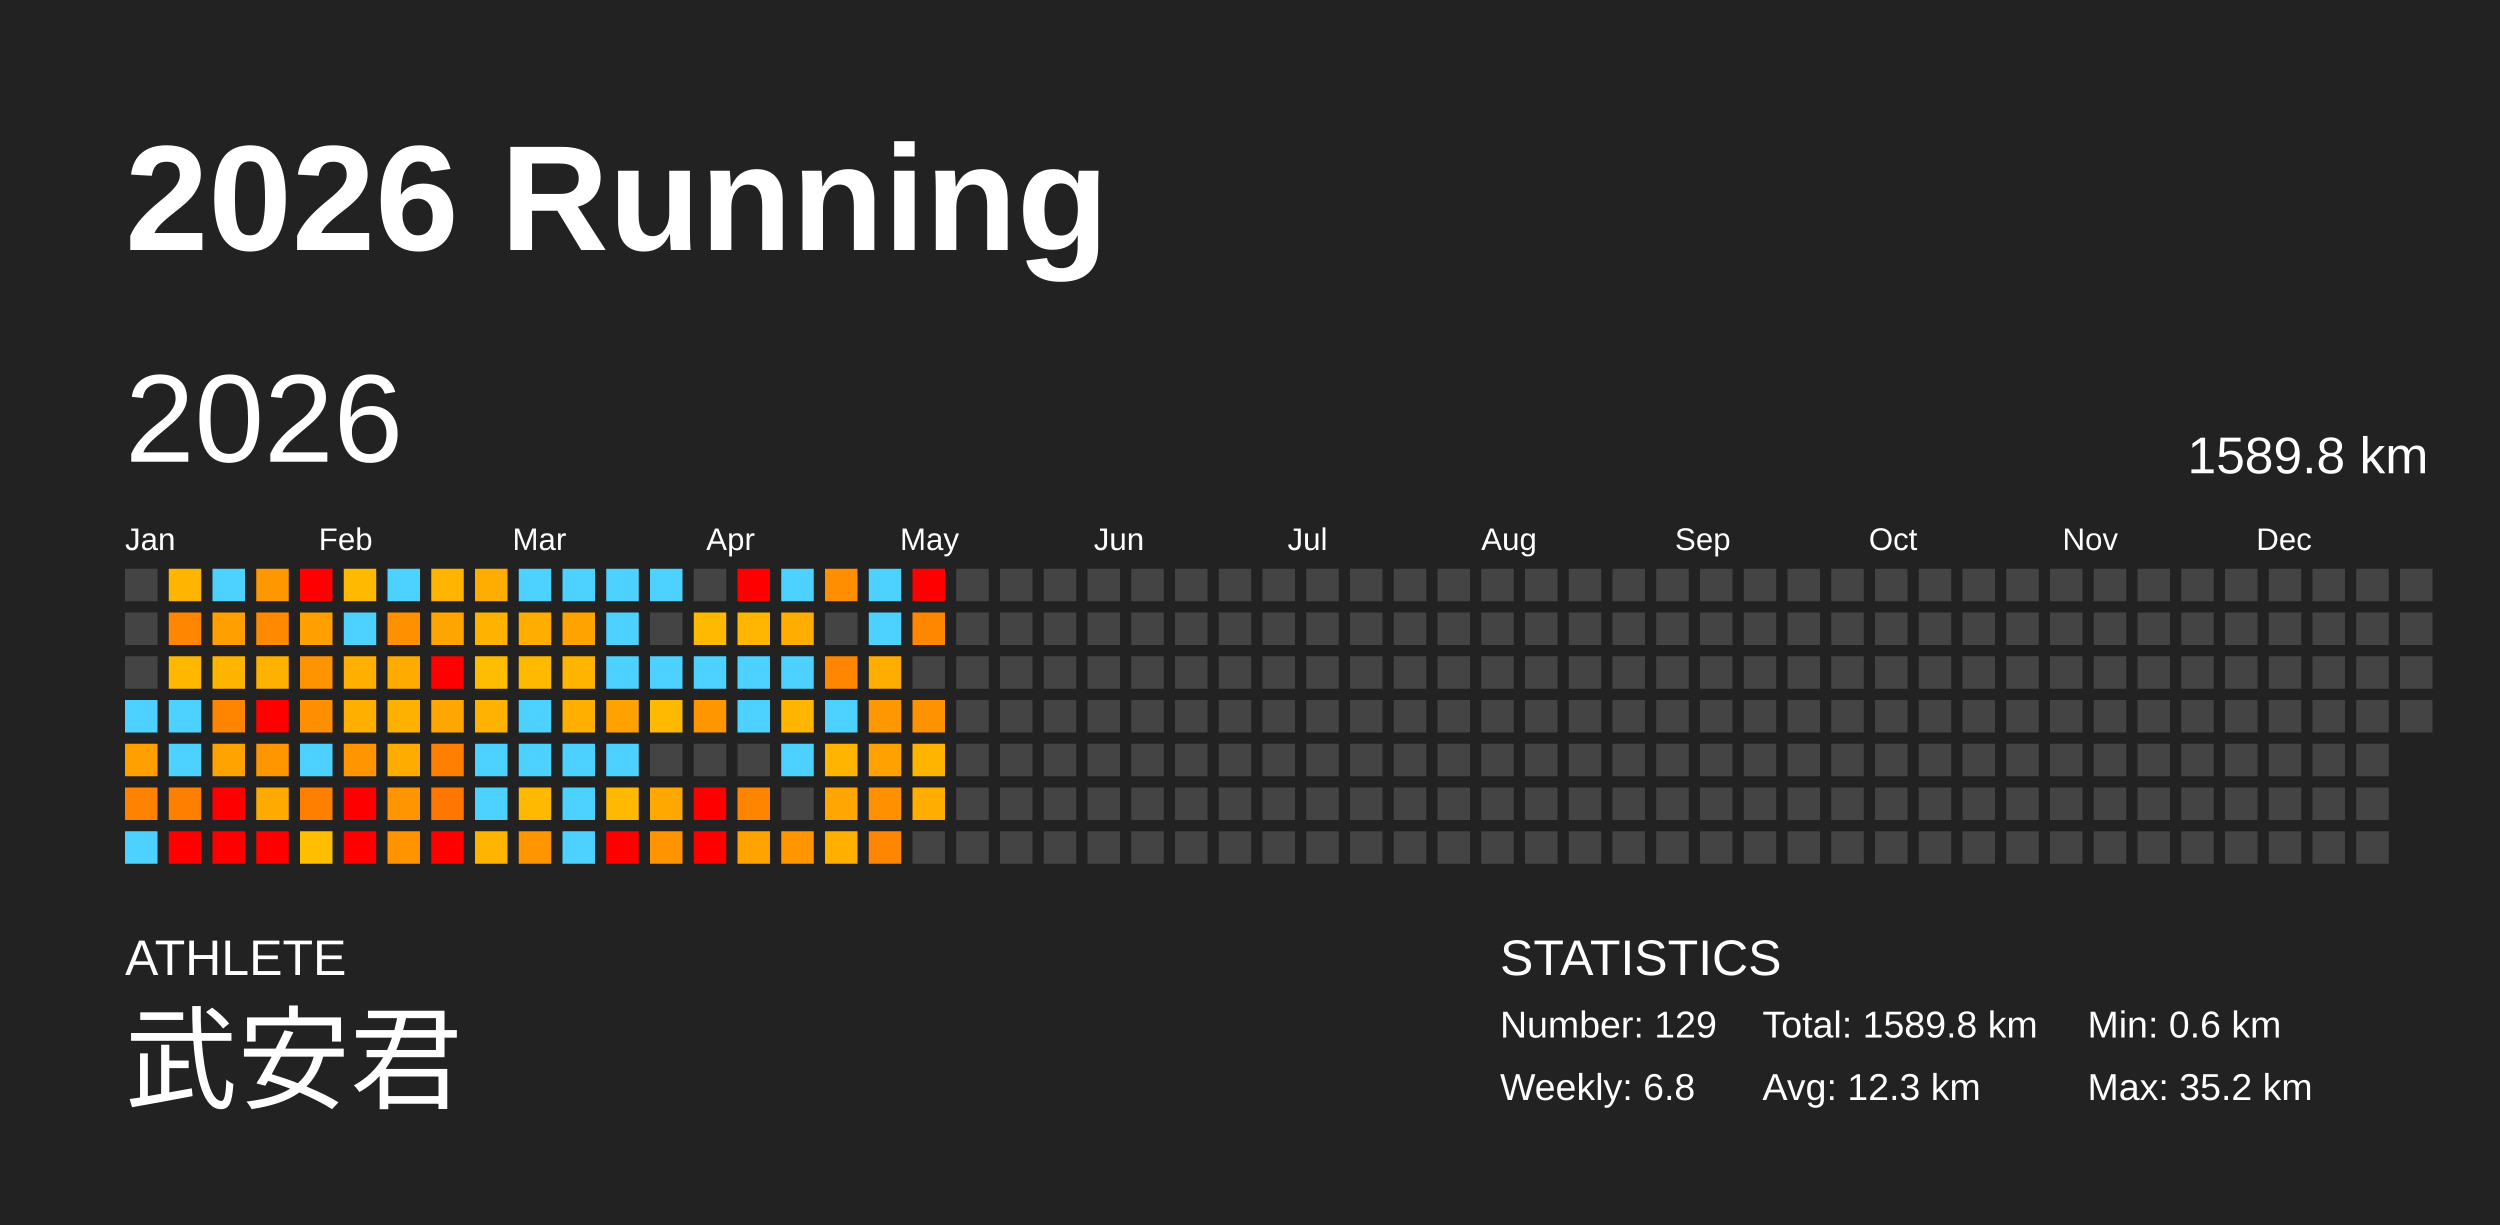
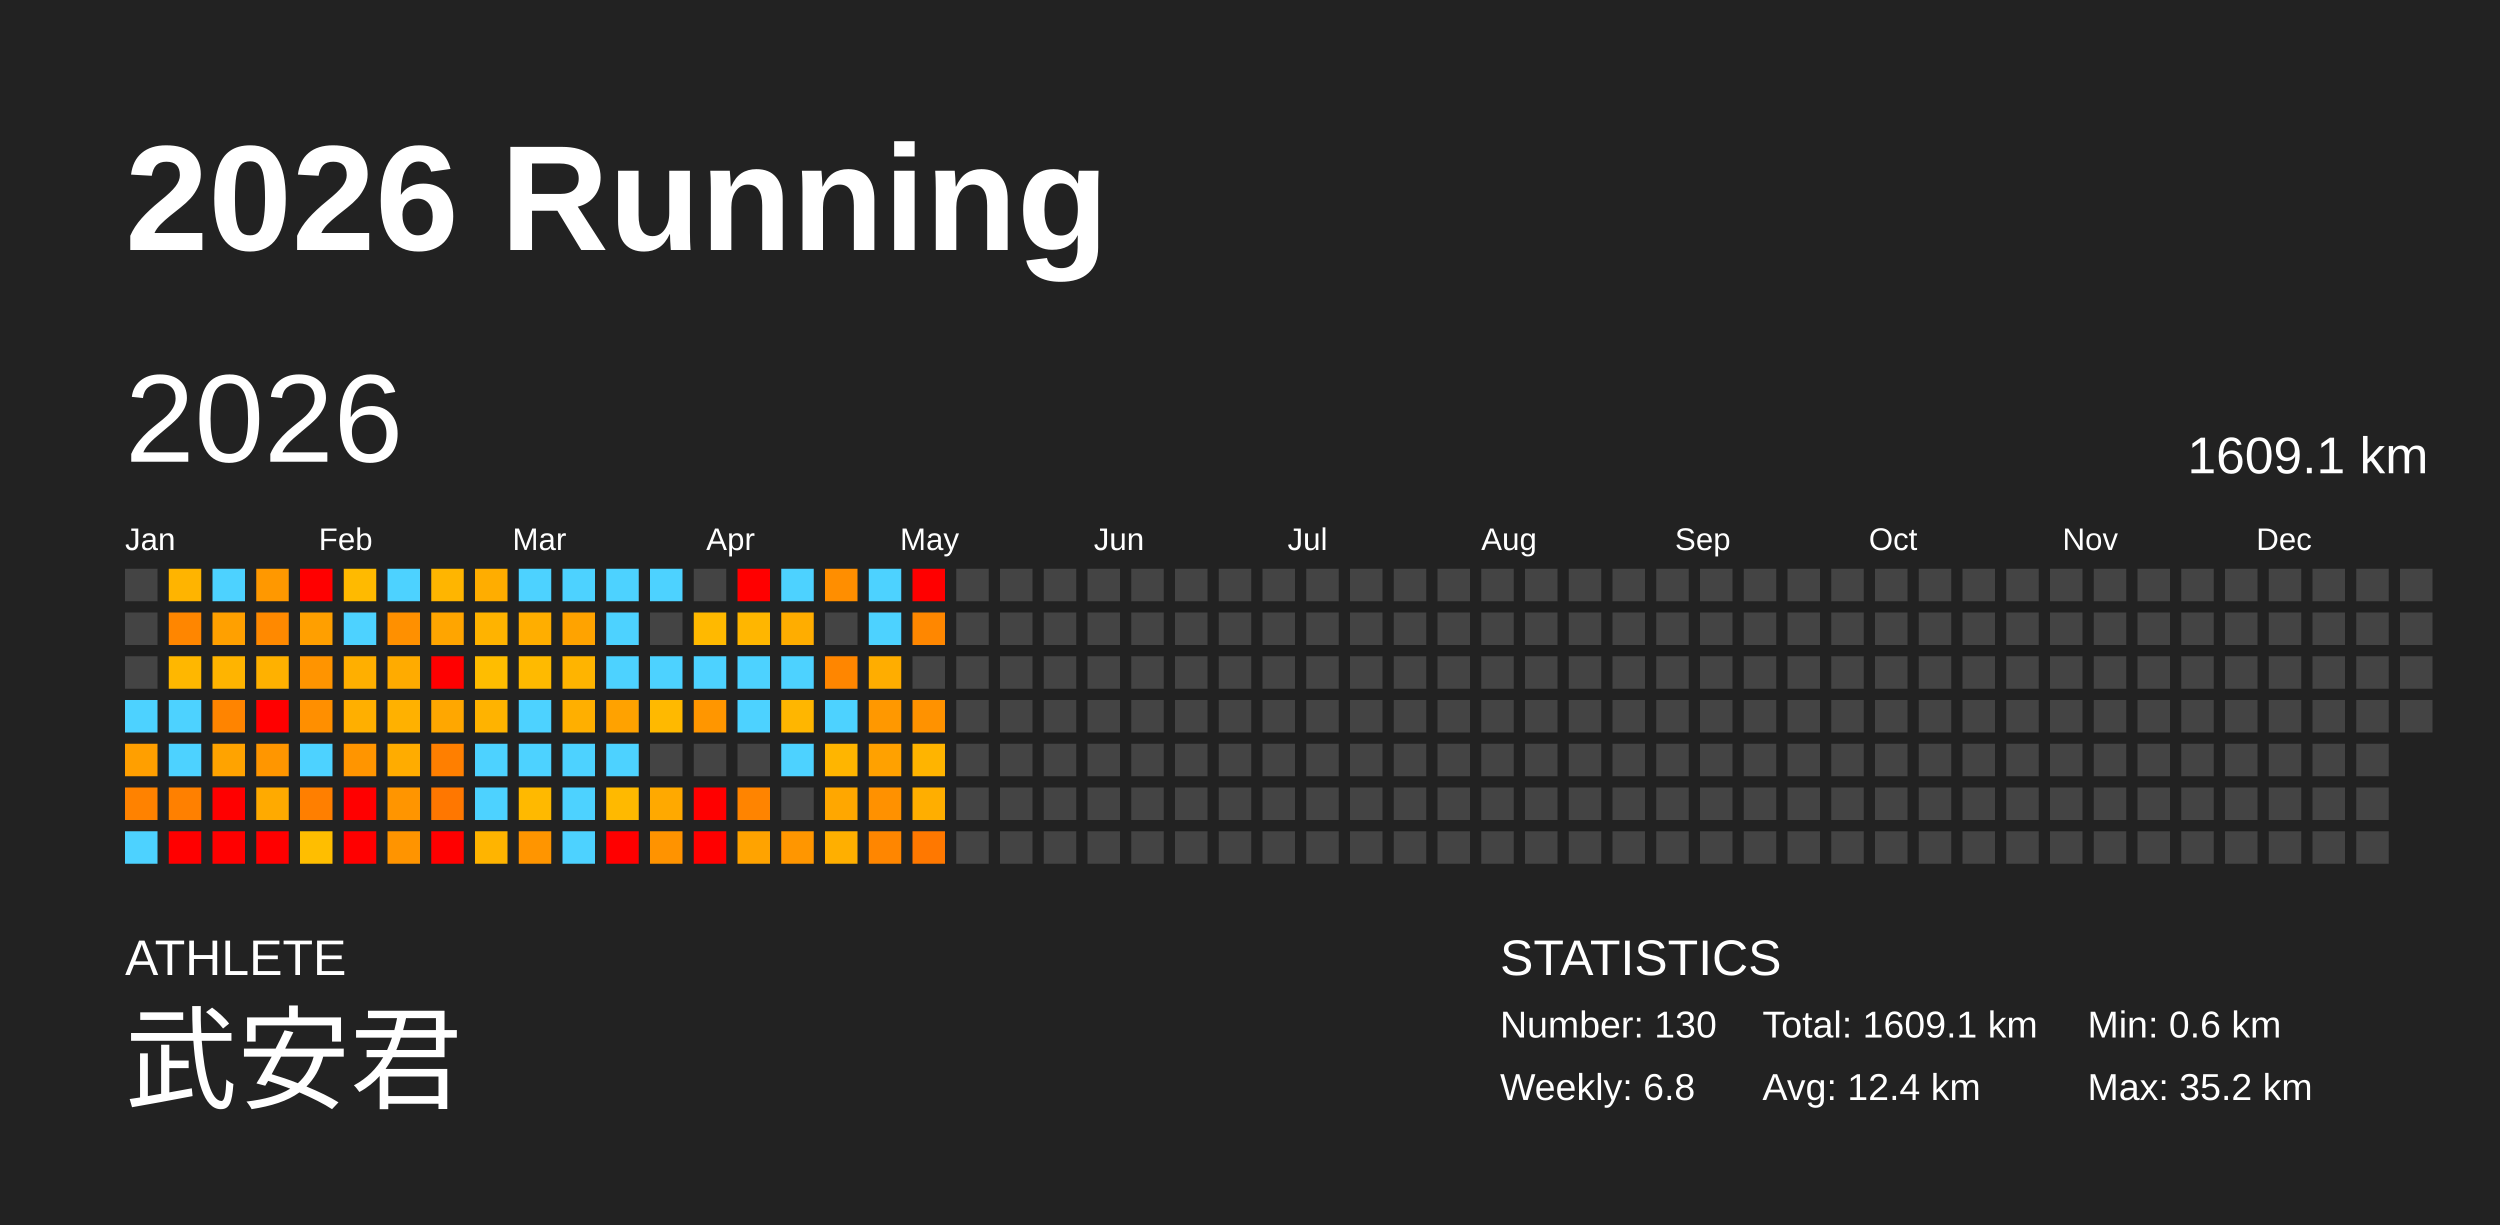
<svg xmlns="http://www.w3.org/2000/svg" baseProfile="full" height="98mm" version="1.1" viewBox="0,0,200,98" width="200mm">
  <defs />
  <rect fill="#222222" height="98" width="200" x="0" y="0" />
  <text fill="#FFFFFF" style="font-size:12px; font-family:Arial; font-weight:bold;" x="10" y="20">2026 Running</text>
  <text fill="#FFFFFF" style="font-size:4px; font-family:Arial" x="10" y="78">ATHLETE</text>
  <text fill="#FFFFFF" style="font-size:9px; font-family:Arial" x="10" y="88">武安君</text>
  <text fill="#FFFFFF" style="font-size:4px; font-family:Arial" x="120" y="78">STATISTICS</text>
-   <text fill="#FFFFFF" style="font-size:3px; font-family:Arial" x="120" y="83">Number: 129</text>
+   <text fill="#FFFFFF" style="font-size:3px; font-family:Arial" x="120" y="83">Number: 130</text>
  <text fill="#FFFFFF" style="font-size:3px; font-family:Arial" x="120" y="88">Weekly: 6.8</text>
-   <text fill="#FFFFFF" style="font-size:3px; font-family:Arial" x="141" y="83">Total: 1589.8 km</text>
-   <text fill="#FFFFFF" style="font-size:3px; font-family:Arial" x="141" y="88">Avg: 12.3 km</text>
+   <text fill="#FFFFFF" style="font-size:3px; font-family:Arial" x="141" y="83">Total: 1609.1 km</text>
+   <text fill="#FFFFFF" style="font-size:3px; font-family:Arial" x="141" y="88">Avg: 12.4 km</text>
  <text fill="#FFFFFF" style="font-size:3px; font-family:Arial" x="167" y="83">Min: 0.6 km</text>
  <text fill="#FFFFFF" style="font-size:3px; font-family:Arial" x="167" y="88">Max: 35.2 km</text>
  <text dominant-baseline="hanging" fill="#FFFFFF" style="font-size:10.0px; font-family:Arial;" x="10" y="30">2026</text>
-   <text dominant-baseline="hanging" fill="#FFFFFF" style="font-size:4.125px; font-family:Arial;" x="175" y="35">1589.8 km</text>
+   <text dominant-baseline="hanging" fill="#FFFFFF" style="font-size:4.125px; font-family:Arial;" x="175" y="35">1609.1 km</text>
  <text fill="#FFFFFF" style="font-size:2.5px; font-family:Arial" x="10.0" y="44">Jan</text>
  <text fill="#FFFFFF" style="font-size:2.5px; font-family:Arial" x="25.5" y="44">Feb</text>
  <text fill="#FFFFFF" style="font-size:2.5px; font-family:Arial" x="41.0" y="44">Mar</text>
  <text fill="#FFFFFF" style="font-size:2.5px; font-family:Arial" x="56.5" y="44">Apr</text>
  <text fill="#FFFFFF" style="font-size:2.5px; font-family:Arial" x="72.0" y="44">May</text>
  <text fill="#FFFFFF" style="font-size:2.5px; font-family:Arial" x="87.5" y="44">Jun</text>
  <text fill="#FFFFFF" style="font-size:2.5px; font-family:Arial" x="103.0" y="44">Jul</text>
  <text fill="#FFFFFF" style="font-size:2.5px; font-family:Arial" x="118.5" y="44">Aug</text>
  <text fill="#FFFFFF" style="font-size:2.5px; font-family:Arial" x="134.0" y="44">Sep</text>
  <text fill="#FFFFFF" style="font-size:2.5px; font-family:Arial" x="149.5" y="44">Oct</text>
  <text fill="#FFFFFF" style="font-size:2.5px; font-family:Arial" x="165.0" y="44">Nov</text>
  <text fill="#FFFFFF" style="font-size:2.5px; font-family:Arial" x="180.5" y="44">Dec</text>
  <rect fill="#444444" height="2.6" width="2.6" x="10.0" y="45.5" />
  <rect fill="#444444" height="2.6" width="2.6" x="10.0" y="49.0" />
  <rect fill="#444444" height="2.6" width="2.6" x="10.0" y="52.5" />
  <rect fill="#4dd2ff" height="2.6" width="2.6" x="10.0" y="56.0" />
  <rect fill="#ff9f00" height="2.6" width="2.6" x="10.0" y="59.5" />
  <rect fill="#ff8200" height="2.6" width="2.6" x="10.0" y="63.0" />
  <rect fill="#4dd2ff" height="2.6" width="2.6" x="10.0" y="66.5" />
  <rect fill="#ffb400" height="2.6" width="2.6" x="13.5" y="45.5" />
  <rect fill="#ff8600" height="2.6" width="2.6" x="13.5" y="49.0" />
  <rect fill="#ffb700" height="2.6" width="2.6" x="13.5" y="52.5" />
  <rect fill="#4dd2ff" height="2.6" width="2.6" x="13.5" y="56.0" />
  <rect fill="#4dd2ff" height="2.6" width="2.6" x="13.5" y="59.5" />
  <rect fill="#ff8000" height="2.6" width="2.6" x="13.5" y="63.0" />
  <rect fill="red" height="2.6" width="2.6" x="13.5" y="66.5" />
  <rect fill="#4dd2ff" height="2.6" width="2.6" x="17.0" y="45.5" />
  <rect fill="#ffa000" height="2.6" width="2.6" x="17.0" y="49.0" />
  <rect fill="#ffb400" height="2.6" width="2.6" x="17.0" y="52.5" />
  <rect fill="#ff8400" height="2.6" width="2.6" x="17.0" y="56.0" />
  <rect fill="#ffa300" height="2.6" width="2.6" x="17.0" y="59.5" />
  <rect fill="red" height="2.6" width="2.6" x="17.0" y="63.0" />
  <rect fill="red" height="2.6" width="2.6" x="17.0" y="66.5" />
  <rect fill="#ff9800" height="2.6" width="2.6" x="20.5" y="45.5" />
  <rect fill="#ff8900" height="2.6" width="2.6" x="20.5" y="49.0" />
  <rect fill="#ffb100" height="2.6" width="2.6" x="20.5" y="52.5" />
  <rect fill="red" height="2.6" width="2.6" x="20.5" y="56.0" />
  <rect fill="#ff9600" height="2.6" width="2.6" x="20.5" y="59.5" />
  <rect fill="#ffaa00" height="2.6" width="2.6" x="20.5" y="63.0" />
  <rect fill="red" height="2.6" width="2.6" x="20.5" y="66.5" />
  <rect fill="red" height="2.6" width="2.6" x="24.0" y="45.5" />
  <rect fill="#ff9f00" height="2.6" width="2.6" x="24.0" y="49.0" />
  <rect fill="#ff9400" height="2.6" width="2.6" x="24.0" y="52.5" />
  <rect fill="#ff8f00" height="2.6" width="2.6" x="24.0" y="56.0" />
  <rect fill="#4dd2ff" height="2.6" width="2.6" x="24.0" y="59.5" />
  <rect fill="#ff7f00" height="2.6" width="2.6" x="24.0" y="63.0" />
  <rect fill="#ffbe00" height="2.6" width="2.6" x="24.0" y="66.5" />
  <rect fill="#ffba00" height="2.6" width="2.6" x="27.5" y="45.5" />
  <rect fill="#4dd2ff" height="2.6" width="2.6" x="27.5" y="49.0" />
  <rect fill="#ffaf00" height="2.6" width="2.6" x="27.5" y="52.5" />
  <rect fill="#ffaf00" height="2.6" width="2.6" x="27.5" y="56.0" />
  <rect fill="#ff9500" height="2.6" width="2.6" x="27.5" y="59.5" />
  <rect fill="red" height="2.6" width="2.6" x="27.5" y="63.0" />
  <rect fill="red" height="2.6" width="2.6" x="27.5" y="66.5" />
  <rect fill="#4dd2ff" height="2.6" width="2.6" x="31.0" y="45.5" />
  <rect fill="#ff9000" height="2.6" width="2.6" x="31.0" y="49.0" />
  <rect fill="#ffab00" height="2.6" width="2.6" x="31.0" y="52.5" />
  <rect fill="#ffb100" height="2.6" width="2.6" x="31.0" y="56.0" />
  <rect fill="#ffac00" height="2.6" width="2.6" x="31.0" y="59.5" />
  <rect fill="#ff9500" height="2.6" width="2.6" x="31.0" y="63.0" />
  <rect fill="#ff9400" height="2.6" width="2.6" x="31.0" y="66.5" />
  <rect fill="#ffb500" height="2.6" width="2.6" x="34.5" y="45.5" />
  <rect fill="#ffa500" height="2.6" width="2.6" x="34.5" y="49.0" />
  <rect fill="red" height="2.6" width="2.6" x="34.5" y="52.5" />
  <rect fill="#ffa700" height="2.6" width="2.6" x="34.5" y="56.0" />
  <rect fill="#ff7f00" height="2.6" width="2.6" x="34.5" y="59.5" />
  <rect fill="#ff7700" height="2.6" width="2.6" x="34.5" y="63.0" />
  <rect fill="red" height="2.6" width="2.6" x="34.5" y="66.5" />
  <rect fill="#ffad00" height="2.6" width="2.6" x="38.0" y="45.5" />
  <rect fill="#ffb300" height="2.6" width="2.6" x="38.0" y="49.0" />
  <rect fill="#ffbd00" height="2.6" width="2.6" x="38.0" y="52.5" />
  <rect fill="#ffb300" height="2.6" width="2.6" x="38.0" y="56.0" />
  <rect fill="#4dd2ff" height="2.6" width="2.6" x="38.0" y="59.5" />
  <rect fill="#4dd2ff" height="2.6" width="2.6" x="38.0" y="63.0" />
  <rect fill="#ffb400" height="2.6" width="2.6" x="38.0" y="66.5" />
  <rect fill="#4dd2ff" height="2.6" width="2.6" x="41.5" y="45.5" />
  <rect fill="#ffae00" height="2.6" width="2.6" x="41.5" y="49.0" />
  <rect fill="#ffba00" height="2.6" width="2.6" x="41.5" y="52.5" />
  <rect fill="#4dd2ff" height="2.6" width="2.6" x="41.5" y="56.0" />
  <rect fill="#4dd2ff" height="2.6" width="2.6" x="41.5" y="59.5" />
  <rect fill="#ffb900" height="2.6" width="2.6" x="41.5" y="63.0" />
  <rect fill="#ff9500" height="2.6" width="2.6" x="41.5" y="66.5" />
  <rect fill="#4dd2ff" height="2.6" width="2.6" x="45.0" y="45.5" />
  <rect fill="#ffa300" height="2.6" width="2.6" x="45.0" y="49.0" />
  <rect fill="#ffb400" height="2.6" width="2.6" x="45.0" y="52.5" />
  <rect fill="#ffaf00" height="2.6" width="2.6" x="45.0" y="56.0" />
  <rect fill="#4dd2ff" height="2.6" width="2.6" x="45.0" y="59.5" />
  <rect fill="#4dd2ff" height="2.6" width="2.6" x="45.0" y="63.0" />
  <rect fill="#4dd2ff" height="2.6" width="2.6" x="45.0" y="66.5" />
  <rect fill="#4dd2ff" height="2.6" width="2.6" x="48.5" y="45.5" />
  <rect fill="#4dd2ff" height="2.6" width="2.6" x="48.5" y="49.0" />
  <rect fill="#4dd2ff" height="2.6" width="2.6" x="48.5" y="52.5" />
  <rect fill="#ffa200" height="2.6" width="2.6" x="48.5" y="56.0" />
  <rect fill="#4dd2ff" height="2.6" width="2.6" x="48.5" y="59.5" />
  <rect fill="#ffb900" height="2.6" width="2.6" x="48.5" y="63.0" />
  <rect fill="red" height="2.6" width="2.6" x="48.5" y="66.5" />
  <rect fill="#4dd2ff" height="2.6" width="2.6" x="52.0" y="45.5" />
  <rect fill="#444444" height="2.6" width="2.6" x="52.0" y="49.0" />
  <rect fill="#4dd2ff" height="2.6" width="2.6" x="52.0" y="52.5" />
  <rect fill="#ffb900" height="2.6" width="2.6" x="52.0" y="56.0" />
  <rect fill="#444444" height="2.6" width="2.6" x="52.0" y="59.5" />
  <rect fill="#ffa900" height="2.6" width="2.6" x="52.0" y="63.0" />
  <rect fill="#ff9300" height="2.6" width="2.6" x="52.0" y="66.5" />
  <rect fill="#444444" height="2.6" width="2.6" x="55.5" y="45.5" />
  <rect fill="#ffb900" height="2.6" width="2.6" x="55.5" y="49.0" />
  <rect fill="#4dd2ff" height="2.6" width="2.6" x="55.5" y="52.5" />
  <rect fill="#ff9600" height="2.6" width="2.6" x="55.5" y="56.0" />
  <rect fill="#444444" height="2.6" width="2.6" x="55.5" y="59.5" />
  <rect fill="red" height="2.6" width="2.6" x="55.5" y="63.0" />
  <rect fill="red" height="2.6" width="2.6" x="55.5" y="66.5" />
  <rect fill="red" height="2.6" width="2.6" x="59.0" y="45.5" />
  <rect fill="#ffb600" height="2.6" width="2.6" x="59.0" y="49.0" />
  <rect fill="#4dd2ff" height="2.6" width="2.6" x="59.0" y="52.5" />
  <rect fill="#4dd2ff" height="2.6" width="2.6" x="59.0" y="56.0" />
  <rect fill="#444444" height="2.6" width="2.6" x="59.0" y="59.5" />
  <rect fill="#ff8400" height="2.6" width="2.6" x="59.0" y="63.0" />
  <rect fill="#ffa300" height="2.6" width="2.6" x="59.0" y="66.5" />
  <rect fill="#4dd2ff" height="2.6" width="2.6" x="62.5" y="45.5" />
  <rect fill="#ffad00" height="2.6" width="2.6" x="62.5" y="49.0" />
  <rect fill="#4dd2ff" height="2.6" width="2.6" x="62.5" y="52.5" />
  <rect fill="#ffb600" height="2.6" width="2.6" x="62.5" y="56.0" />
  <rect fill="#4dd2ff" height="2.6" width="2.6" x="62.5" y="59.5" />
  <rect fill="#444444" height="2.6" width="2.6" x="62.5" y="63.0" />
  <rect fill="#ff9600" height="2.6" width="2.6" x="62.5" y="66.5" />
  <rect fill="#ff8e00" height="2.6" width="2.6" x="66.0" y="45.5" />
  <rect fill="#444444" height="2.6" width="2.6" x="66.0" y="49.0" />
  <rect fill="#ff8600" height="2.6" width="2.6" x="66.0" y="52.5" />
  <rect fill="#4dd2ff" height="2.6" width="2.6" x="66.0" y="56.0" />
  <rect fill="#ffb500" height="2.6" width="2.6" x="66.0" y="59.5" />
  <rect fill="#ffa700" height="2.6" width="2.6" x="66.0" y="63.0" />
  <rect fill="#ffaf00" height="2.6" width="2.6" x="66.0" y="66.5" />
  <rect fill="#4dd2ff" height="2.6" width="2.6" x="69.5" y="45.5" />
  <rect fill="#4dd2ff" height="2.6" width="2.6" x="69.5" y="49.0" />
  <rect fill="#ffad00" height="2.6" width="2.6" x="69.5" y="52.5" />
  <rect fill="#ff9800" height="2.6" width="2.6" x="69.5" y="56.0" />
  <rect fill="#ffa100" height="2.6" width="2.6" x="69.5" y="59.5" />
  <rect fill="#ff9100" height="2.6" width="2.6" x="69.5" y="63.0" />
  <rect fill="#ff8600" height="2.6" width="2.6" x="69.5" y="66.5" />
  <rect fill="red" height="2.6" width="2.6" x="73.0" y="45.5" />
  <rect fill="#ff8700" height="2.6" width="2.6" x="73.0" y="49.0" />
  <rect fill="#444444" height="2.6" width="2.6" x="73.0" y="52.5" />
  <rect fill="#ff9200" height="2.6" width="2.6" x="73.0" y="56.0" />
  <rect fill="#ffb400" height="2.6" width="2.6" x="73.0" y="59.5" />
  <rect fill="#ffae00" height="2.6" width="2.6" x="73.0" y="63.0" />
-   <rect fill="#444444" height="2.6" width="2.6" x="73.0" y="66.5" />
+   <rect fill="#ff7800" height="2.6" width="2.6" x="73.0" y="66.5" />
  <rect fill="#444444" height="2.6" width="2.6" x="76.5" y="45.5" />
  <rect fill="#444444" height="2.6" width="2.6" x="76.5" y="49.0" />
  <rect fill="#444444" height="2.6" width="2.6" x="76.5" y="52.5" />
  <rect fill="#444444" height="2.6" width="2.6" x="76.5" y="56.0" />
  <rect fill="#444444" height="2.6" width="2.6" x="76.5" y="59.5" />
  <rect fill="#444444" height="2.6" width="2.6" x="76.5" y="63.0" />
  <rect fill="#444444" height="2.6" width="2.6" x="76.5" y="66.5" />
  <rect fill="#444444" height="2.6" width="2.6" x="80.0" y="45.5" />
  <rect fill="#444444" height="2.6" width="2.6" x="80.0" y="49.0" />
  <rect fill="#444444" height="2.6" width="2.6" x="80.0" y="52.5" />
  <rect fill="#444444" height="2.6" width="2.6" x="80.0" y="56.0" />
  <rect fill="#444444" height="2.6" width="2.6" x="80.0" y="59.5" />
  <rect fill="#444444" height="2.6" width="2.6" x="80.0" y="63.0" />
  <rect fill="#444444" height="2.6" width="2.6" x="80.0" y="66.5" />
  <rect fill="#444444" height="2.6" width="2.6" x="83.5" y="45.5" />
  <rect fill="#444444" height="2.6" width="2.6" x="83.5" y="49.0" />
  <rect fill="#444444" height="2.6" width="2.6" x="83.5" y="52.5" />
  <rect fill="#444444" height="2.6" width="2.6" x="83.5" y="56.0" />
  <rect fill="#444444" height="2.6" width="2.6" x="83.5" y="59.5" />
  <rect fill="#444444" height="2.6" width="2.6" x="83.5" y="63.0" />
  <rect fill="#444444" height="2.6" width="2.6" x="83.5" y="66.5" />
  <rect fill="#444444" height="2.6" width="2.6" x="87.0" y="45.5" />
  <rect fill="#444444" height="2.6" width="2.6" x="87.0" y="49.0" />
  <rect fill="#444444" height="2.6" width="2.6" x="87.0" y="52.5" />
  <rect fill="#444444" height="2.6" width="2.6" x="87.0" y="56.0" />
  <rect fill="#444444" height="2.6" width="2.6" x="87.0" y="59.5" />
  <rect fill="#444444" height="2.6" width="2.6" x="87.0" y="63.0" />
  <rect fill="#444444" height="2.6" width="2.6" x="87.0" y="66.5" />
  <rect fill="#444444" height="2.6" width="2.6" x="90.5" y="45.5" />
  <rect fill="#444444" height="2.6" width="2.6" x="90.5" y="49.0" />
  <rect fill="#444444" height="2.6" width="2.6" x="90.5" y="52.5" />
  <rect fill="#444444" height="2.6" width="2.6" x="90.5" y="56.0" />
  <rect fill="#444444" height="2.6" width="2.6" x="90.5" y="59.5" />
  <rect fill="#444444" height="2.6" width="2.6" x="90.5" y="63.0" />
  <rect fill="#444444" height="2.6" width="2.6" x="90.5" y="66.5" />
  <rect fill="#444444" height="2.6" width="2.6" x="94.0" y="45.5" />
  <rect fill="#444444" height="2.6" width="2.6" x="94.0" y="49.0" />
  <rect fill="#444444" height="2.6" width="2.6" x="94.0" y="52.5" />
  <rect fill="#444444" height="2.6" width="2.6" x="94.0" y="56.0" />
  <rect fill="#444444" height="2.6" width="2.6" x="94.0" y="59.5" />
  <rect fill="#444444" height="2.6" width="2.6" x="94.0" y="63.0" />
  <rect fill="#444444" height="2.6" width="2.6" x="94.0" y="66.5" />
  <rect fill="#444444" height="2.6" width="2.6" x="97.5" y="45.5" />
  <rect fill="#444444" height="2.6" width="2.6" x="97.5" y="49.0" />
  <rect fill="#444444" height="2.6" width="2.6" x="97.5" y="52.5" />
  <rect fill="#444444" height="2.6" width="2.6" x="97.5" y="56.0" />
  <rect fill="#444444" height="2.6" width="2.6" x="97.5" y="59.5" />
  <rect fill="#444444" height="2.6" width="2.6" x="97.5" y="63.0" />
  <rect fill="#444444" height="2.6" width="2.6" x="97.5" y="66.5" />
  <rect fill="#444444" height="2.6" width="2.6" x="101.0" y="45.5" />
  <rect fill="#444444" height="2.6" width="2.6" x="101.0" y="49.0" />
  <rect fill="#444444" height="2.6" width="2.6" x="101.0" y="52.5" />
  <rect fill="#444444" height="2.6" width="2.6" x="101.0" y="56.0" />
  <rect fill="#444444" height="2.6" width="2.6" x="101.0" y="59.5" />
  <rect fill="#444444" height="2.6" width="2.6" x="101.0" y="63.0" />
  <rect fill="#444444" height="2.6" width="2.6" x="101.0" y="66.5" />
  <rect fill="#444444" height="2.6" width="2.6" x="104.5" y="45.5" />
  <rect fill="#444444" height="2.6" width="2.6" x="104.5" y="49.0" />
  <rect fill="#444444" height="2.6" width="2.6" x="104.5" y="52.5" />
  <rect fill="#444444" height="2.6" width="2.6" x="104.5" y="56.0" />
  <rect fill="#444444" height="2.6" width="2.6" x="104.5" y="59.5" />
  <rect fill="#444444" height="2.6" width="2.6" x="104.5" y="63.0" />
  <rect fill="#444444" height="2.6" width="2.6" x="104.5" y="66.5" />
  <rect fill="#444444" height="2.6" width="2.6" x="108.0" y="45.5" />
  <rect fill="#444444" height="2.6" width="2.6" x="108.0" y="49.0" />
  <rect fill="#444444" height="2.6" width="2.6" x="108.0" y="52.5" />
  <rect fill="#444444" height="2.6" width="2.6" x="108.0" y="56.0" />
  <rect fill="#444444" height="2.6" width="2.6" x="108.0" y="59.5" />
  <rect fill="#444444" height="2.6" width="2.6" x="108.0" y="63.0" />
  <rect fill="#444444" height="2.6" width="2.6" x="108.0" y="66.5" />
  <rect fill="#444444" height="2.6" width="2.6" x="111.5" y="45.5" />
  <rect fill="#444444" height="2.6" width="2.6" x="111.5" y="49.0" />
  <rect fill="#444444" height="2.6" width="2.6" x="111.5" y="52.5" />
  <rect fill="#444444" height="2.6" width="2.6" x="111.5" y="56.0" />
  <rect fill="#444444" height="2.6" width="2.6" x="111.5" y="59.5" />
  <rect fill="#444444" height="2.6" width="2.6" x="111.5" y="63.0" />
  <rect fill="#444444" height="2.6" width="2.6" x="111.5" y="66.5" />
  <rect fill="#444444" height="2.6" width="2.6" x="115.0" y="45.5" />
  <rect fill="#444444" height="2.6" width="2.6" x="115.0" y="49.0" />
  <rect fill="#444444" height="2.6" width="2.6" x="115.0" y="52.5" />
  <rect fill="#444444" height="2.6" width="2.6" x="115.0" y="56.0" />
  <rect fill="#444444" height="2.6" width="2.6" x="115.0" y="59.5" />
  <rect fill="#444444" height="2.6" width="2.6" x="115.0" y="63.0" />
  <rect fill="#444444" height="2.6" width="2.6" x="115.0" y="66.5" />
  <rect fill="#444444" height="2.6" width="2.6" x="118.5" y="45.5" />
  <rect fill="#444444" height="2.6" width="2.6" x="118.5" y="49.0" />
  <rect fill="#444444" height="2.6" width="2.6" x="118.5" y="52.5" />
  <rect fill="#444444" height="2.6" width="2.6" x="118.5" y="56.0" />
  <rect fill="#444444" height="2.6" width="2.6" x="118.5" y="59.5" />
  <rect fill="#444444" height="2.6" width="2.6" x="118.5" y="63.0" />
  <rect fill="#444444" height="2.6" width="2.6" x="118.5" y="66.5" />
  <rect fill="#444444" height="2.6" width="2.6" x="122.0" y="45.5" />
  <rect fill="#444444" height="2.6" width="2.6" x="122.0" y="49.0" />
  <rect fill="#444444" height="2.6" width="2.6" x="122.0" y="52.5" />
  <rect fill="#444444" height="2.6" width="2.6" x="122.0" y="56.0" />
  <rect fill="#444444" height="2.6" width="2.6" x="122.0" y="59.5" />
  <rect fill="#444444" height="2.6" width="2.6" x="122.0" y="63.0" />
  <rect fill="#444444" height="2.6" width="2.6" x="122.0" y="66.5" />
  <rect fill="#444444" height="2.6" width="2.6" x="125.5" y="45.5" />
  <rect fill="#444444" height="2.6" width="2.6" x="125.5" y="49.0" />
  <rect fill="#444444" height="2.6" width="2.6" x="125.5" y="52.5" />
  <rect fill="#444444" height="2.6" width="2.6" x="125.5" y="56.0" />
  <rect fill="#444444" height="2.6" width="2.6" x="125.5" y="59.5" />
  <rect fill="#444444" height="2.6" width="2.6" x="125.5" y="63.0" />
  <rect fill="#444444" height="2.6" width="2.6" x="125.5" y="66.5" />
  <rect fill="#444444" height="2.6" width="2.6" x="129.0" y="45.5" />
  <rect fill="#444444" height="2.6" width="2.6" x="129.0" y="49.0" />
  <rect fill="#444444" height="2.6" width="2.6" x="129.0" y="52.5" />
  <rect fill="#444444" height="2.6" width="2.6" x="129.0" y="56.0" />
  <rect fill="#444444" height="2.6" width="2.6" x="129.0" y="59.5" />
  <rect fill="#444444" height="2.6" width="2.6" x="129.0" y="63.0" />
  <rect fill="#444444" height="2.6" width="2.6" x="129.0" y="66.5" />
  <rect fill="#444444" height="2.6" width="2.6" x="132.5" y="45.5" />
  <rect fill="#444444" height="2.6" width="2.6" x="132.5" y="49.0" />
  <rect fill="#444444" height="2.6" width="2.6" x="132.5" y="52.5" />
  <rect fill="#444444" height="2.6" width="2.6" x="132.5" y="56.0" />
  <rect fill="#444444" height="2.6" width="2.6" x="132.5" y="59.5" />
  <rect fill="#444444" height="2.6" width="2.6" x="132.5" y="63.0" />
  <rect fill="#444444" height="2.6" width="2.6" x="132.5" y="66.5" />
  <rect fill="#444444" height="2.6" width="2.6" x="136.0" y="45.5" />
  <rect fill="#444444" height="2.6" width="2.6" x="136.0" y="49.0" />
  <rect fill="#444444" height="2.6" width="2.6" x="136.0" y="52.5" />
  <rect fill="#444444" height="2.6" width="2.6" x="136.0" y="56.0" />
  <rect fill="#444444" height="2.6" width="2.6" x="136.0" y="59.5" />
  <rect fill="#444444" height="2.6" width="2.6" x="136.0" y="63.0" />
  <rect fill="#444444" height="2.6" width="2.6" x="136.0" y="66.5" />
  <rect fill="#444444" height="2.6" width="2.6" x="139.5" y="45.5" />
  <rect fill="#444444" height="2.6" width="2.6" x="139.5" y="49.0" />
  <rect fill="#444444" height="2.6" width="2.6" x="139.5" y="52.5" />
  <rect fill="#444444" height="2.6" width="2.6" x="139.5" y="56.0" />
  <rect fill="#444444" height="2.6" width="2.6" x="139.5" y="59.5" />
  <rect fill="#444444" height="2.6" width="2.6" x="139.5" y="63.0" />
  <rect fill="#444444" height="2.6" width="2.6" x="139.5" y="66.5" />
  <rect fill="#444444" height="2.6" width="2.6" x="143.0" y="45.5" />
  <rect fill="#444444" height="2.6" width="2.6" x="143.0" y="49.0" />
  <rect fill="#444444" height="2.6" width="2.6" x="143.0" y="52.5" />
  <rect fill="#444444" height="2.6" width="2.6" x="143.0" y="56.0" />
  <rect fill="#444444" height="2.6" width="2.6" x="143.0" y="59.5" />
  <rect fill="#444444" height="2.6" width="2.6" x="143.0" y="63.0" />
  <rect fill="#444444" height="2.6" width="2.6" x="143.0" y="66.5" />
  <rect fill="#444444" height="2.6" width="2.6" x="146.5" y="45.5" />
  <rect fill="#444444" height="2.6" width="2.6" x="146.5" y="49.0" />
  <rect fill="#444444" height="2.6" width="2.6" x="146.5" y="52.5" />
  <rect fill="#444444" height="2.6" width="2.6" x="146.5" y="56.0" />
  <rect fill="#444444" height="2.6" width="2.6" x="146.5" y="59.5" />
  <rect fill="#444444" height="2.6" width="2.6" x="146.5" y="63.0" />
  <rect fill="#444444" height="2.6" width="2.6" x="146.5" y="66.5" />
  <rect fill="#444444" height="2.6" width="2.6" x="150.0" y="45.5" />
  <rect fill="#444444" height="2.6" width="2.6" x="150.0" y="49.0" />
  <rect fill="#444444" height="2.6" width="2.6" x="150.0" y="52.5" />
  <rect fill="#444444" height="2.6" width="2.6" x="150.0" y="56.0" />
  <rect fill="#444444" height="2.6" width="2.6" x="150.0" y="59.5" />
  <rect fill="#444444" height="2.6" width="2.6" x="150.0" y="63.0" />
  <rect fill="#444444" height="2.6" width="2.6" x="150.0" y="66.5" />
  <rect fill="#444444" height="2.6" width="2.6" x="153.5" y="45.5" />
  <rect fill="#444444" height="2.6" width="2.6" x="153.5" y="49.0" />
  <rect fill="#444444" height="2.6" width="2.6" x="153.5" y="52.5" />
  <rect fill="#444444" height="2.6" width="2.6" x="153.5" y="56.0" />
  <rect fill="#444444" height="2.6" width="2.6" x="153.5" y="59.5" />
  <rect fill="#444444" height="2.6" width="2.6" x="153.5" y="63.0" />
  <rect fill="#444444" height="2.6" width="2.6" x="153.5" y="66.5" />
  <rect fill="#444444" height="2.6" width="2.6" x="157.0" y="45.5" />
  <rect fill="#444444" height="2.6" width="2.6" x="157.0" y="49.0" />
  <rect fill="#444444" height="2.6" width="2.6" x="157.0" y="52.5" />
  <rect fill="#444444" height="2.6" width="2.6" x="157.0" y="56.0" />
  <rect fill="#444444" height="2.6" width="2.6" x="157.0" y="59.5" />
  <rect fill="#444444" height="2.6" width="2.6" x="157.0" y="63.0" />
  <rect fill="#444444" height="2.6" width="2.6" x="157.0" y="66.5" />
  <rect fill="#444444" height="2.6" width="2.6" x="160.5" y="45.5" />
  <rect fill="#444444" height="2.6" width="2.6" x="160.5" y="49.0" />
  <rect fill="#444444" height="2.6" width="2.6" x="160.5" y="52.5" />
  <rect fill="#444444" height="2.6" width="2.6" x="160.5" y="56.0" />
  <rect fill="#444444" height="2.6" width="2.6" x="160.5" y="59.5" />
  <rect fill="#444444" height="2.6" width="2.6" x="160.5" y="63.0" />
  <rect fill="#444444" height="2.6" width="2.6" x="160.5" y="66.5" />
  <rect fill="#444444" height="2.6" width="2.6" x="164.0" y="45.5" />
  <rect fill="#444444" height="2.6" width="2.6" x="164.0" y="49.0" />
  <rect fill="#444444" height="2.6" width="2.6" x="164.0" y="52.5" />
  <rect fill="#444444" height="2.6" width="2.6" x="164.0" y="56.0" />
  <rect fill="#444444" height="2.6" width="2.6" x="164.0" y="59.5" />
  <rect fill="#444444" height="2.6" width="2.6" x="164.0" y="63.0" />
  <rect fill="#444444" height="2.6" width="2.6" x="164.0" y="66.5" />
  <rect fill="#444444" height="2.6" width="2.6" x="167.5" y="45.5" />
  <rect fill="#444444" height="2.6" width="2.6" x="167.5" y="49.0" />
  <rect fill="#444444" height="2.6" width="2.6" x="167.5" y="52.5" />
  <rect fill="#444444" height="2.6" width="2.6" x="167.5" y="56.0" />
  <rect fill="#444444" height="2.6" width="2.6" x="167.5" y="59.5" />
  <rect fill="#444444" height="2.6" width="2.6" x="167.5" y="63.0" />
  <rect fill="#444444" height="2.6" width="2.6" x="167.5" y="66.5" />
  <rect fill="#444444" height="2.6" width="2.6" x="171.0" y="45.5" />
  <rect fill="#444444" height="2.6" width="2.6" x="171.0" y="49.0" />
  <rect fill="#444444" height="2.6" width="2.6" x="171.0" y="52.5" />
  <rect fill="#444444" height="2.6" width="2.6" x="171.0" y="56.0" />
  <rect fill="#444444" height="2.6" width="2.6" x="171.0" y="59.5" />
  <rect fill="#444444" height="2.6" width="2.6" x="171.0" y="63.0" />
  <rect fill="#444444" height="2.6" width="2.6" x="171.0" y="66.5" />
  <rect fill="#444444" height="2.6" width="2.6" x="174.5" y="45.5" />
  <rect fill="#444444" height="2.6" width="2.6" x="174.5" y="49.0" />
  <rect fill="#444444" height="2.6" width="2.6" x="174.5" y="52.5" />
  <rect fill="#444444" height="2.6" width="2.6" x="174.5" y="56.0" />
  <rect fill="#444444" height="2.6" width="2.6" x="174.5" y="59.5" />
  <rect fill="#444444" height="2.6" width="2.6" x="174.5" y="63.0" />
  <rect fill="#444444" height="2.6" width="2.6" x="174.5" y="66.5" />
  <rect fill="#444444" height="2.6" width="2.6" x="178.0" y="45.5" />
  <rect fill="#444444" height="2.6" width="2.6" x="178.0" y="49.0" />
  <rect fill="#444444" height="2.6" width="2.6" x="178.0" y="52.5" />
  <rect fill="#444444" height="2.6" width="2.6" x="178.0" y="56.0" />
  <rect fill="#444444" height="2.6" width="2.6" x="178.0" y="59.5" />
  <rect fill="#444444" height="2.6" width="2.6" x="178.0" y="63.0" />
  <rect fill="#444444" height="2.6" width="2.6" x="178.0" y="66.5" />
  <rect fill="#444444" height="2.6" width="2.6" x="181.5" y="45.5" />
  <rect fill="#444444" height="2.6" width="2.6" x="181.5" y="49.0" />
  <rect fill="#444444" height="2.6" width="2.6" x="181.5" y="52.5" />
  <rect fill="#444444" height="2.6" width="2.6" x="181.5" y="56.0" />
  <rect fill="#444444" height="2.6" width="2.6" x="181.5" y="59.5" />
  <rect fill="#444444" height="2.6" width="2.6" x="181.5" y="63.0" />
  <rect fill="#444444" height="2.6" width="2.6" x="181.5" y="66.5" />
  <rect fill="#444444" height="2.6" width="2.6" x="185.0" y="45.5" />
  <rect fill="#444444" height="2.6" width="2.6" x="185.0" y="49.0" />
  <rect fill="#444444" height="2.6" width="2.6" x="185.0" y="52.5" />
  <rect fill="#444444" height="2.6" width="2.6" x="185.0" y="56.0" />
  <rect fill="#444444" height="2.6" width="2.6" x="185.0" y="59.5" />
  <rect fill="#444444" height="2.6" width="2.6" x="185.0" y="63.0" />
  <rect fill="#444444" height="2.6" width="2.6" x="185.0" y="66.5" />
  <rect fill="#444444" height="2.6" width="2.6" x="188.5" y="45.5" />
  <rect fill="#444444" height="2.6" width="2.6" x="188.5" y="49.0" />
  <rect fill="#444444" height="2.6" width="2.6" x="188.5" y="52.5" />
  <rect fill="#444444" height="2.6" width="2.6" x="188.5" y="56.0" />
  <rect fill="#444444" height="2.6" width="2.6" x="188.5" y="59.5" />
  <rect fill="#444444" height="2.6" width="2.6" x="188.5" y="63.0" />
  <rect fill="#444444" height="2.6" width="2.6" x="188.5" y="66.5" />
  <rect fill="#444444" height="2.6" width="2.6" x="192.0" y="45.5" />
  <rect fill="#444444" height="2.6" width="2.6" x="192.0" y="49.0" />
  <rect fill="#444444" height="2.6" width="2.6" x="192.0" y="52.5" />
  <rect fill="#444444" height="2.6" width="2.6" x="192.0" y="56.0" />
</svg>
